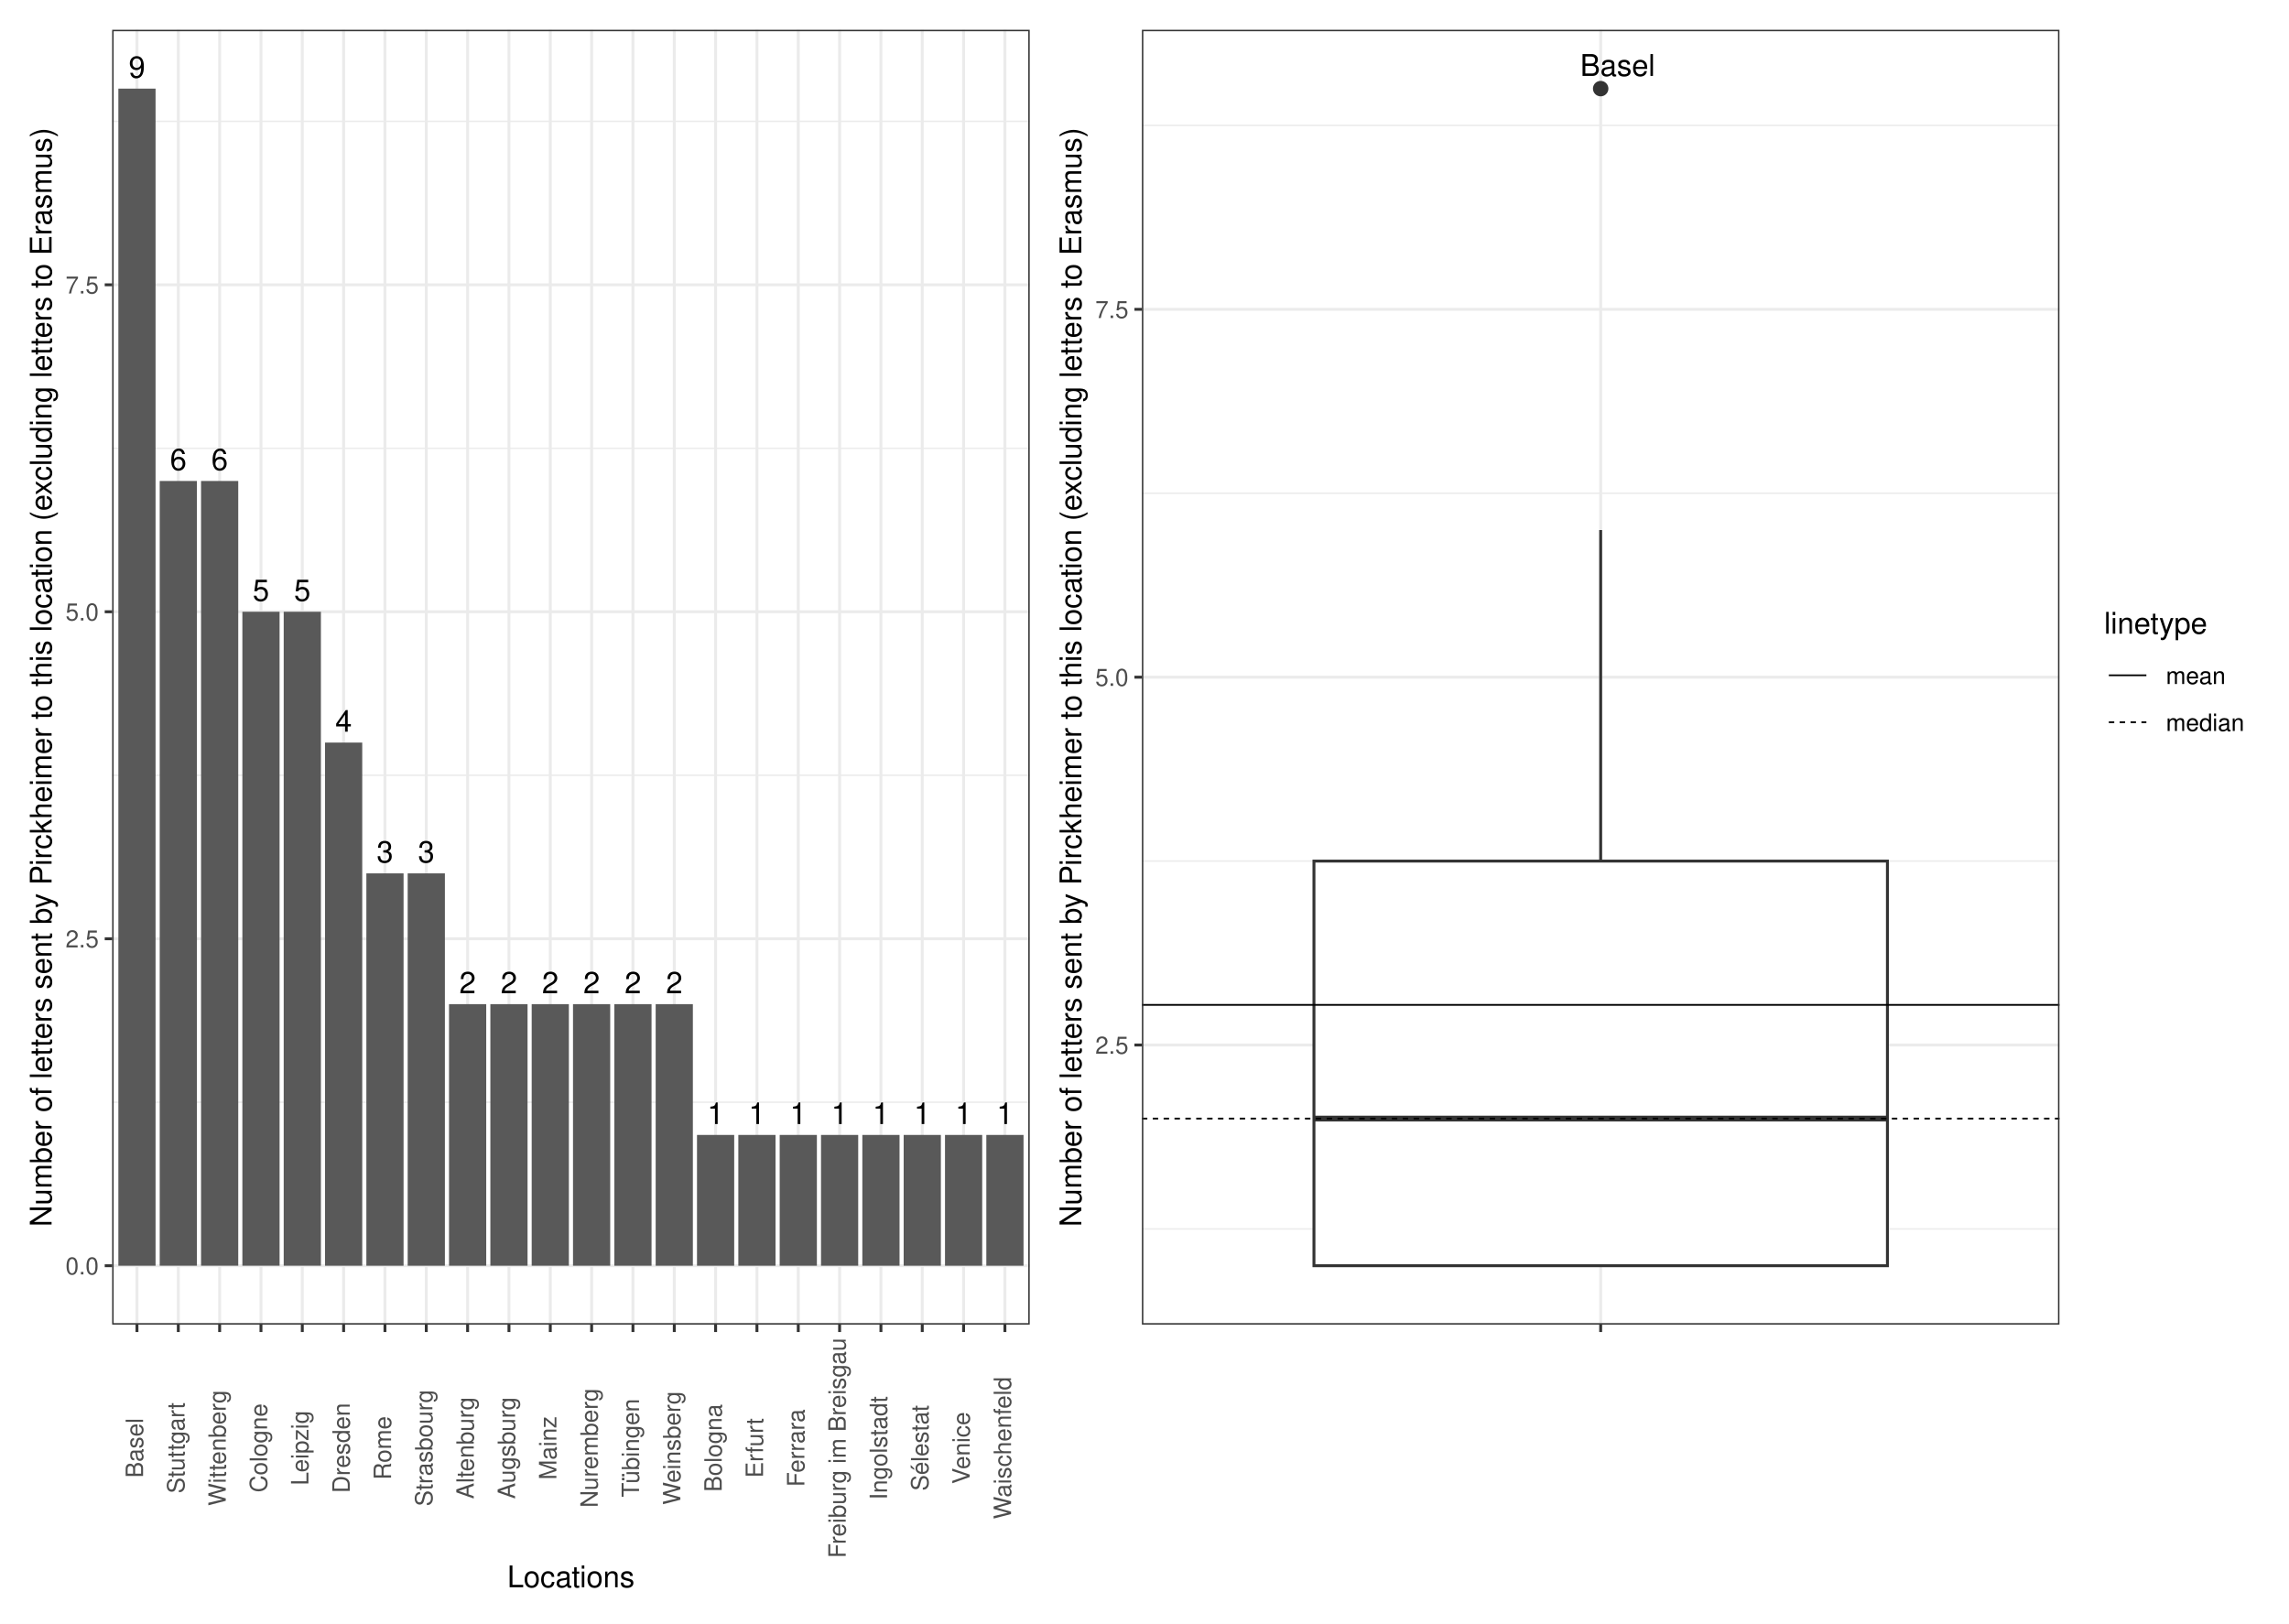
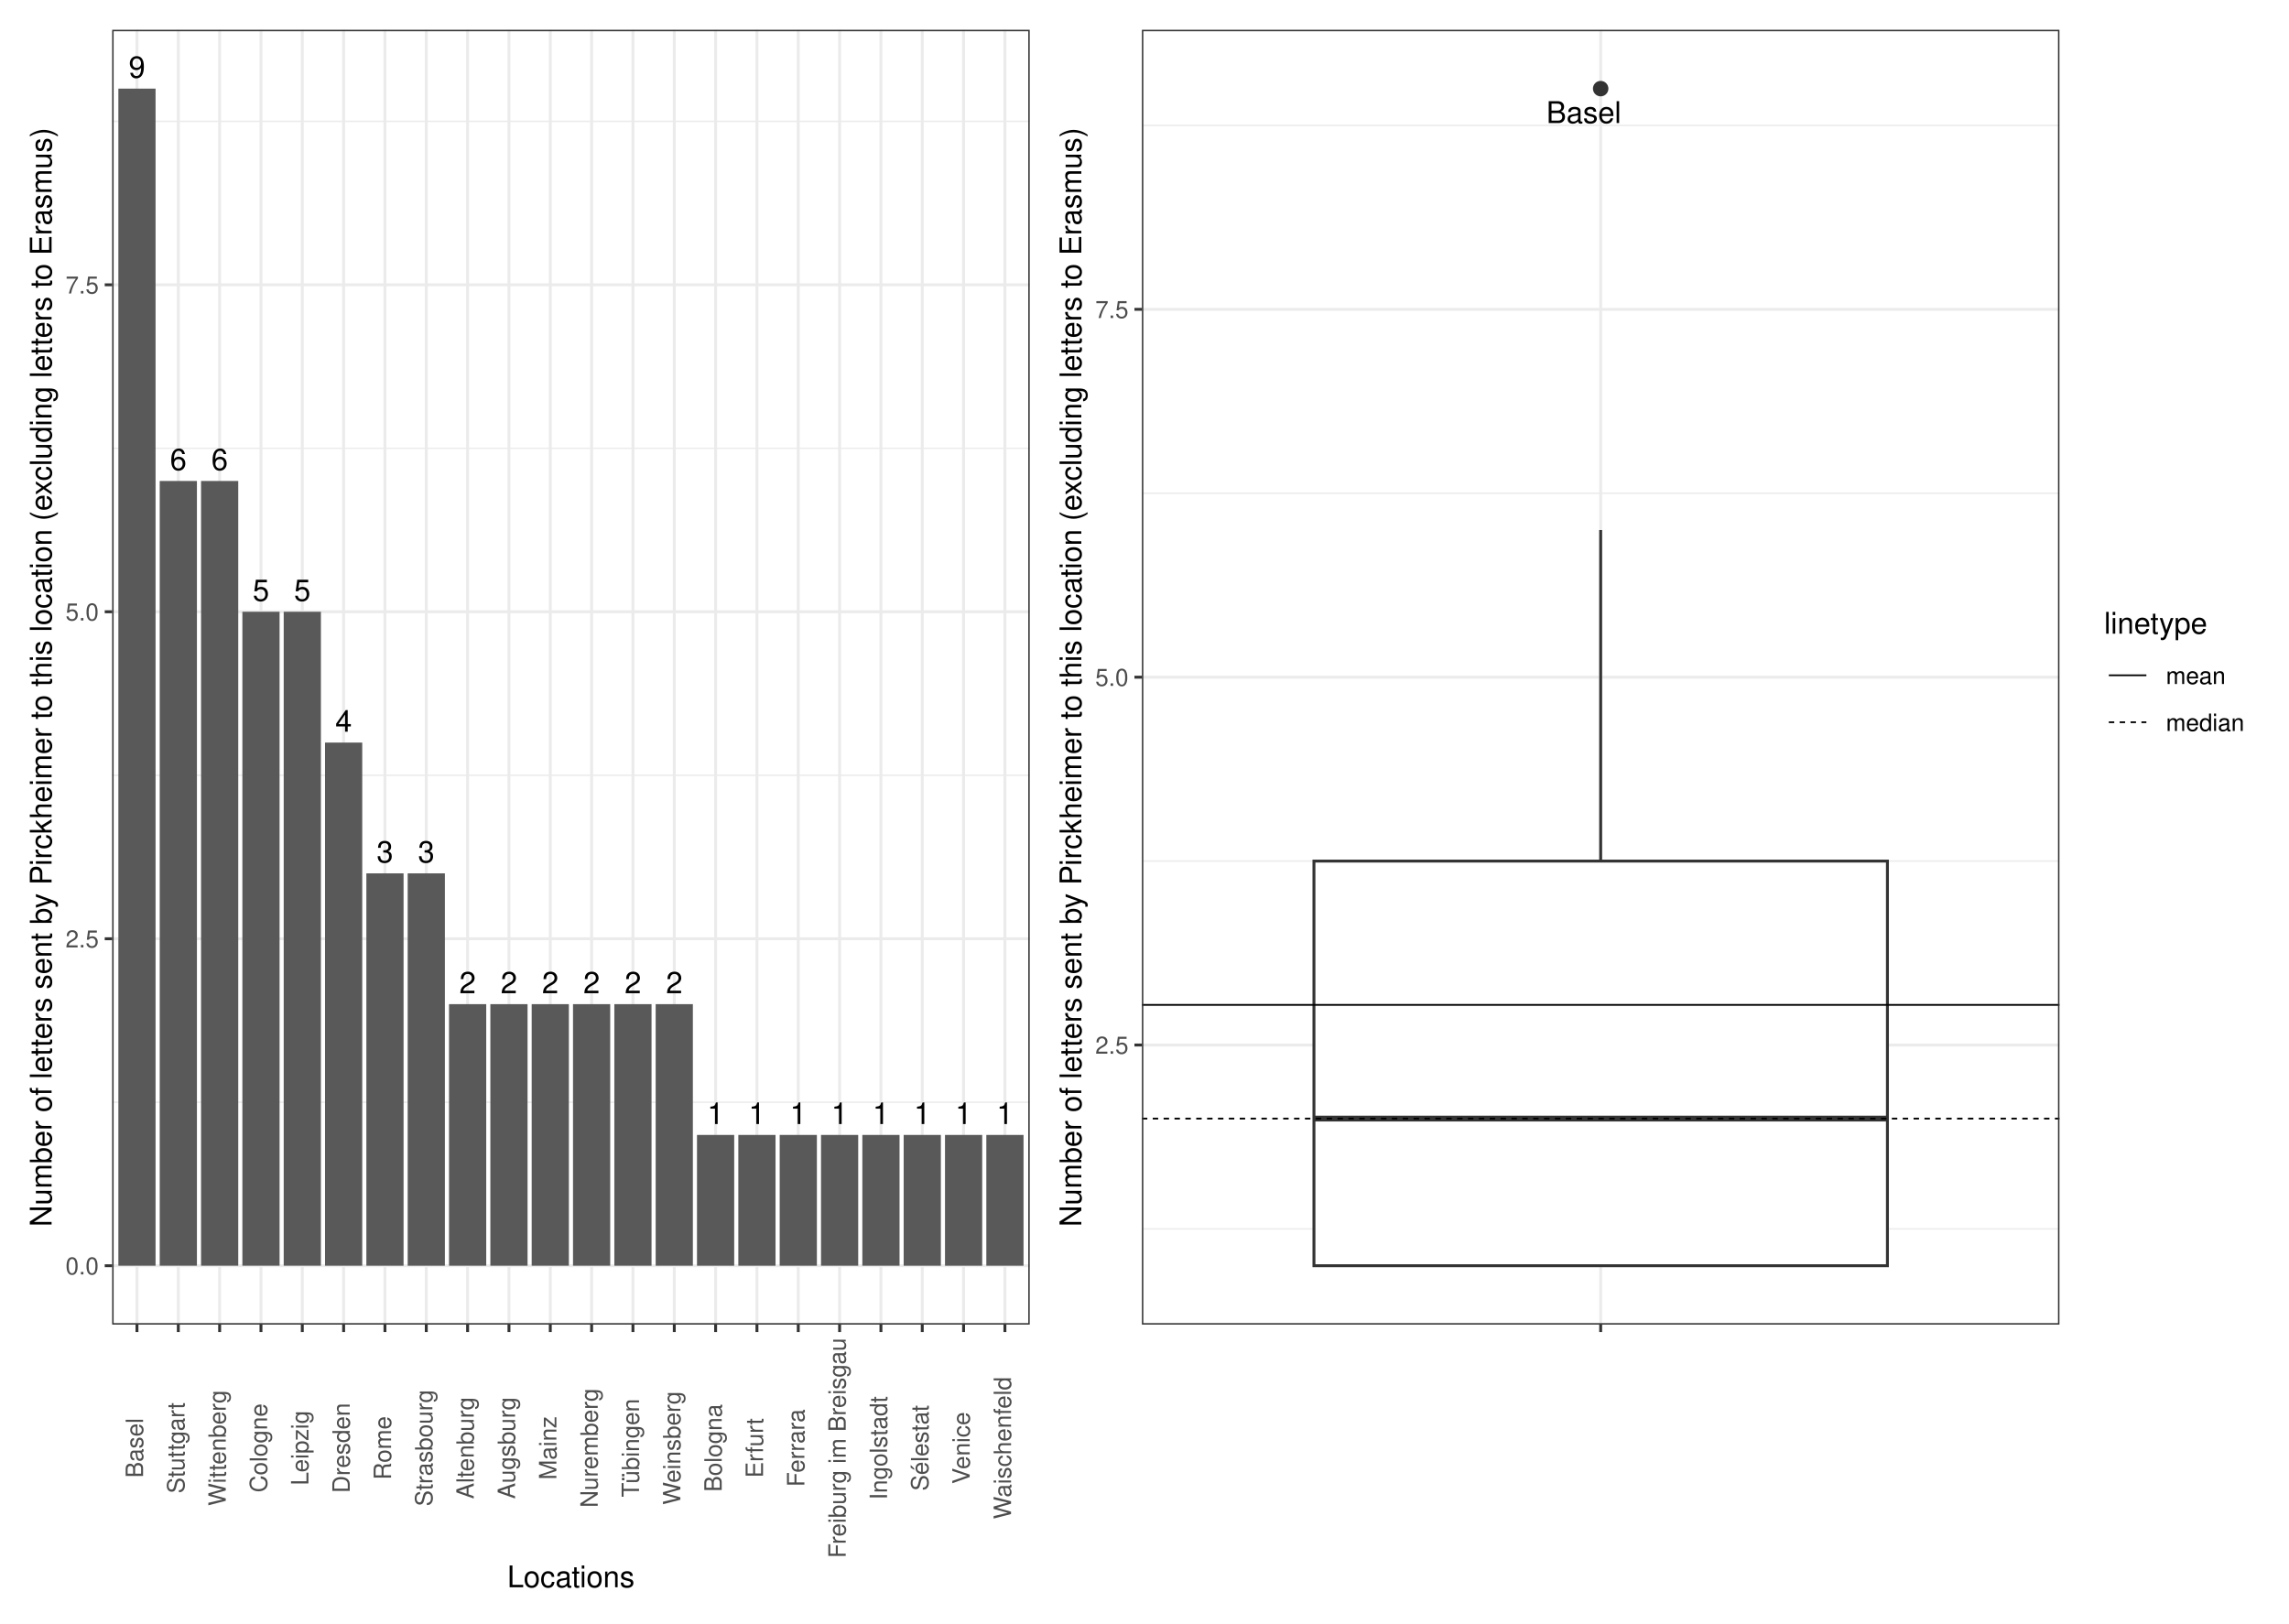
<svg xmlns="http://www.w3.org/2000/svg" width="842.40pt" height="597.60pt" viewBox="0 0 842.40 597.60">
  <g class="svglite">
    <defs>
      <style type="text/css">
    .svglite line, .svglite polyline, .svglite polygon, .svglite path, .svglite rect, .svglite circle {
      fill: none;
      stroke: #000000;
      stroke-linecap: round;
      stroke-linejoin: round;
      stroke-miterlimit: 10.00;
    }
    .svglite text {
      white-space: pre;
    }
    .svglite g.glyphgroup path {
      fill: inherit;
      stroke: none;
    }
  </style>
    </defs>
    <rect width="100%" height="100%" style="stroke: none; fill: #FFFFFF;" />
    <defs>
      <clipPath id="cpMC4wMHw4NDIuNDB8MC4wMHw1OTcuNjA=">
        <rect x="0.00" y="0.00" width="842.40" height="597.60" />
      </clipPath>
    </defs>
    <g clip-path="url(#cpMC4wMHw4NDIuNDB8MC4wMHw1OTcuNjA=)">
      <rect x="0" y="-0" width="842.40" height="597.60" style="stroke-width: 1.07; stroke: #FFFFFF; fill: #FFFFFF;" />
    </g>
    <defs>
      <clipPath id="cpNDEuMjh8NzU3LjkyfDEwLjk2fDQ4Ny41NQ==">
        <rect x="41.28" y="10.96" width="716.64" height="476.59" />
      </clipPath>
    </defs>
    <g clip-path="url(#cpNDEuMjh8NzU3LjkyfDEwLjk2fDQ4Ny41NQ==)">
</g>
    <g clip-path="url(#cpMC4wMHw4NDIuNDB8MC4wMHw1OTcuNjA=)">
</g>
    <defs>
      <clipPath id="cpNS40OHwzODQuNDR8NS40OHw1OTIuMTI=">
        <rect x="5.48" y="5.48" width="378.96" height="586.64" />
      </clipPath>
    </defs>
    <g clip-path="url(#cpNS40OHwzODQuNDR8NS40OHw1OTIuMTI=)">
      <rect x="5.48" y="5.48" width="378.96" height="586.64" style="stroke-width: 1.07; stroke: #FFFFFF; fill: #FFFFFF;" />
    </g>
    <g clip-path="url(#cpMC4wMHw4NDIuNDB8MC4wMHw1OTcuNjA=)">
</g>
    <defs>
      <clipPath id="cpMzg0LjQ0fDgzNi45Mnw1LjQ4fDU5Mi4xMg==">
        <rect x="384.44" y="5.48" width="452.48" height="586.64" />
      </clipPath>
    </defs>
    <g clip-path="url(#cpMzg0LjQ0fDgzNi45Mnw1LjQ4fDU5Mi4xMg==)">
      <rect x="384.44" y="5.48" width="452.48" height="586.64" style="stroke-width: 1.07; stroke: #FFFFFF; fill: #FFFFFF;" />
    </g>
    <g clip-path="url(#cpMC4wMHw4NDIuNDB8MC4wMHw1OTcuNjA=)">
</g>
    <defs>
      <clipPath id="cpNDEuMjh8Mzc4Ljk2fDEwLjk2fDQ4Ny41NQ==">
        <rect x="41.28" y="10.96" width="337.68" height="476.59" />
      </clipPath>
    </defs>
    <g clip-path="url(#cpNDEuMjh8Mzc4Ljk2fDEwLjk2fDQ4Ny41NQ==)">
      <rect x="41.28" y="10.96" width="337.68" height="476.59" style="stroke-width: 1.07; stroke: none; fill: #FFFFFF;" />
      <polyline points="41.28,405.71 378.96,405.71 " style="stroke-width: 0.53; stroke: #EBEBEB; stroke-linecap: butt;" />
      <polyline points="41.28,285.36 378.96,285.36 " style="stroke-width: 0.53; stroke: #EBEBEB; stroke-linecap: butt;" />
      <polyline points="41.28,165.01 378.96,165.01 " style="stroke-width: 0.53; stroke: #EBEBEB; stroke-linecap: butt;" />
      <polyline points="41.28,44.66 378.96,44.66 " style="stroke-width: 0.53; stroke: #EBEBEB; stroke-linecap: butt;" />
      <polyline points="41.28,465.89 378.96,465.89 " style="stroke-width: 1.07; stroke: #EBEBEB; stroke-linecap: butt;" />
      <polyline points="41.28,345.54 378.96,345.54 " style="stroke-width: 1.07; stroke: #EBEBEB; stroke-linecap: butt;" />
      <polyline points="41.28,225.18 378.96,225.18 " style="stroke-width: 1.07; stroke: #EBEBEB; stroke-linecap: butt;" />
      <polyline points="41.28,104.83 378.96,104.83 " style="stroke-width: 1.07; stroke: #EBEBEB; stroke-linecap: butt;" />
      <polyline points="50.41,487.55 50.41,10.96 " style="stroke-width: 1.07; stroke: #EBEBEB; stroke-linecap: butt;" />
      <polyline points="65.62,487.55 65.62,10.96 " style="stroke-width: 1.07; stroke: #EBEBEB; stroke-linecap: butt;" />
      <polyline points="80.83,487.55 80.83,10.96 " style="stroke-width: 1.07; stroke: #EBEBEB; stroke-linecap: butt;" />
      <polyline points="96.04,487.55 96.04,10.96 " style="stroke-width: 1.07; stroke: #EBEBEB; stroke-linecap: butt;" />
      <polyline points="111.25,487.55 111.25,10.96 " style="stroke-width: 1.07; stroke: #EBEBEB; stroke-linecap: butt;" />
      <polyline points="126.46,487.55 126.46,10.96 " style="stroke-width: 1.07; stroke: #EBEBEB; stroke-linecap: butt;" />
      <polyline points="141.67,487.55 141.67,10.96 " style="stroke-width: 1.07; stroke: #EBEBEB; stroke-linecap: butt;" />
      <polyline points="156.88,487.55 156.88,10.96 " style="stroke-width: 1.07; stroke: #EBEBEB; stroke-linecap: butt;" />
      <polyline points="172.09,487.55 172.09,10.96 " style="stroke-width: 1.07; stroke: #EBEBEB; stroke-linecap: butt;" />
      <polyline points="187.31,487.55 187.31,10.96 " style="stroke-width: 1.07; stroke: #EBEBEB; stroke-linecap: butt;" />
      <polyline points="202.52,487.55 202.52,10.96 " style="stroke-width: 1.07; stroke: #EBEBEB; stroke-linecap: butt;" />
      <polyline points="217.73,487.55 217.73,10.96 " style="stroke-width: 1.07; stroke: #EBEBEB; stroke-linecap: butt;" />
      <polyline points="232.94,487.55 232.94,10.96 " style="stroke-width: 1.07; stroke: #EBEBEB; stroke-linecap: butt;" />
      <polyline points="248.15,487.55 248.15,10.96 " style="stroke-width: 1.07; stroke: #EBEBEB; stroke-linecap: butt;" />
      <polyline points="263.36,487.55 263.36,10.96 " style="stroke-width: 1.07; stroke: #EBEBEB; stroke-linecap: butt;" />
      <polyline points="278.57,487.55 278.57,10.96 " style="stroke-width: 1.07; stroke: #EBEBEB; stroke-linecap: butt;" />
      <polyline points="293.78,487.55 293.78,10.96 " style="stroke-width: 1.07; stroke: #EBEBEB; stroke-linecap: butt;" />
      <polyline points="308.99,487.55 308.99,10.96 " style="stroke-width: 1.07; stroke: #EBEBEB; stroke-linecap: butt;" />
      <polyline points="324.20,487.55 324.20,10.96 " style="stroke-width: 1.07; stroke: #EBEBEB; stroke-linecap: butt;" />
      <polyline points="339.41,487.55 339.41,10.96 " style="stroke-width: 1.07; stroke: #EBEBEB; stroke-linecap: butt;" />
      <polyline points="354.62,487.55 354.62,10.96 " style="stroke-width: 1.07; stroke: #EBEBEB; stroke-linecap: butt;" />
      <polyline points="369.83,487.55 369.83,10.96 " style="stroke-width: 1.07; stroke: #EBEBEB; stroke-linecap: butt;" />
      <rect x="43.56" y="32.62" width="13.69" height="433.27" style="stroke-width: 1.07; stroke: none; stroke-linecap: butt; stroke-linejoin: miter; fill: #595959;" />
      <rect x="58.78" y="177.04" width="13.69" height="288.84" style="stroke-width: 1.07; stroke: none; stroke-linecap: butt; stroke-linejoin: miter; fill: #595959;" />
      <rect x="73.99" y="177.04" width="13.69" height="288.84" style="stroke-width: 1.07; stroke: none; stroke-linecap: butt; stroke-linejoin: miter; fill: #595959;" />
      <rect x="104.41" y="225.18" width="13.69" height="240.70" style="stroke-width: 1.07; stroke: none; stroke-linecap: butt; stroke-linejoin: miter; fill: #595959;" />
      <rect x="89.20" y="225.18" width="13.69" height="240.70" style="stroke-width: 1.07; stroke: none; stroke-linecap: butt; stroke-linejoin: miter; fill: #595959;" />
      <rect x="119.62" y="273.33" width="13.69" height="192.56" style="stroke-width: 1.07; stroke: none; stroke-linecap: butt; stroke-linejoin: miter; fill: #595959;" />
      <rect x="134.83" y="321.47" width="13.69" height="144.42" style="stroke-width: 1.07; stroke: none; stroke-linecap: butt; stroke-linejoin: miter; fill: #595959;" />
      <rect x="150.04" y="321.47" width="13.69" height="144.42" style="stroke-width: 1.07; stroke: none; stroke-linecap: butt; stroke-linejoin: miter; fill: #595959;" />
      <rect x="180.46" y="369.61" width="13.69" height="96.28" style="stroke-width: 1.07; stroke: none; stroke-linecap: butt; stroke-linejoin: miter; fill: #595959;" />
      <rect x="210.88" y="369.61" width="13.69" height="96.28" style="stroke-width: 1.07; stroke: none; stroke-linecap: butt; stroke-linejoin: miter; fill: #595959;" />
      <rect x="165.25" y="369.61" width="13.69" height="96.28" style="stroke-width: 1.07; stroke: none; stroke-linecap: butt; stroke-linejoin: miter; fill: #595959;" />
      <rect x="241.30" y="369.61" width="13.69" height="96.28" style="stroke-width: 1.07; stroke: none; stroke-linecap: butt; stroke-linejoin: miter; fill: #595959;" />
      <rect x="195.67" y="369.61" width="13.69" height="96.28" style="stroke-width: 1.07; stroke: none; stroke-linecap: butt; stroke-linejoin: miter; fill: #595959;" />
      <rect x="226.09" y="369.61" width="13.69" height="96.28" style="stroke-width: 1.07; stroke: none; stroke-linecap: butt; stroke-linejoin: miter; fill: #595959;" />
      <rect x="347.78" y="417.75" width="13.69" height="48.14" style="stroke-width: 1.07; stroke: none; stroke-linecap: butt; stroke-linejoin: miter; fill: #595959;" />
      <rect x="317.36" y="417.75" width="13.69" height="48.14" style="stroke-width: 1.07; stroke: none; stroke-linecap: butt; stroke-linejoin: miter; fill: #595959;" />
      <rect x="271.72" y="417.75" width="13.69" height="48.14" style="stroke-width: 1.07; stroke: none; stroke-linecap: butt; stroke-linejoin: miter; fill: #595959;" />
      <rect x="362.99" y="417.75" width="13.69" height="48.14" style="stroke-width: 1.07; stroke: none; stroke-linecap: butt; stroke-linejoin: miter; fill: #595959;" />
      <rect x="256.51" y="417.75" width="13.69" height="48.14" style="stroke-width: 1.07; stroke: none; stroke-linecap: butt; stroke-linejoin: miter; fill: #595959;" />
      <rect x="286.94" y="417.75" width="13.69" height="48.14" style="stroke-width: 1.07; stroke: none; stroke-linecap: butt; stroke-linejoin: miter; fill: #595959;" />
      <rect x="332.57" y="417.75" width="13.69" height="48.14" style="stroke-width: 1.07; stroke: none; stroke-linecap: butt; stroke-linejoin: miter; fill: #595959;" />
      <rect x="302.15" y="417.75" width="13.69" height="48.14" style="stroke-width: 1.07; stroke: none; stroke-linecap: butt; stroke-linejoin: miter; fill: #595959;" />
      <text x="50.41" y="28.61" text-anchor="middle" style="font-size: 11.00px; font-family: &quot;Nimbus Sans&quot;;" textLength="6.11px" lengthAdjust="spacingAndGlyphs">9</text>
      <text x="65.62" y="173.03" text-anchor="middle" style="font-size: 11.00px; font-family: &quot;Nimbus Sans&quot;;" textLength="6.11px" lengthAdjust="spacingAndGlyphs">6</text>
      <text x="80.83" y="173.03" text-anchor="middle" style="font-size: 11.00px; font-family: &quot;Nimbus Sans&quot;;" textLength="6.11px" lengthAdjust="spacingAndGlyphs">6</text>
      <text x="111.25" y="221.17" text-anchor="middle" style="font-size: 11.00px; font-family: &quot;Nimbus Sans&quot;;" textLength="6.11px" lengthAdjust="spacingAndGlyphs">5</text>
      <text x="96.04" y="221.17" text-anchor="middle" style="font-size: 11.00px; font-family: &quot;Nimbus Sans&quot;;" textLength="6.11px" lengthAdjust="spacingAndGlyphs">5</text>
      <text x="126.46" y="269.32" text-anchor="middle" style="font-size: 11.00px; font-family: &quot;Nimbus Sans&quot;;" textLength="6.11px" lengthAdjust="spacingAndGlyphs">4</text>
      <text x="141.67" y="317.46" text-anchor="middle" style="font-size: 11.00px; font-family: &quot;Nimbus Sans&quot;;" textLength="6.11px" lengthAdjust="spacingAndGlyphs">3</text>
      <text x="156.88" y="317.46" text-anchor="middle" style="font-size: 11.00px; font-family: &quot;Nimbus Sans&quot;;" textLength="6.11px" lengthAdjust="spacingAndGlyphs">3</text>
      <text x="187.31" y="365.60" text-anchor="middle" style="font-size: 11.00px; font-family: &quot;Nimbus Sans&quot;;" textLength="6.11px" lengthAdjust="spacingAndGlyphs">2</text>
      <text x="217.73" y="365.60" text-anchor="middle" style="font-size: 11.00px; font-family: &quot;Nimbus Sans&quot;;" textLength="6.11px" lengthAdjust="spacingAndGlyphs">2</text>
      <text x="172.09" y="365.60" text-anchor="middle" style="font-size: 11.00px; font-family: &quot;Nimbus Sans&quot;;" textLength="6.11px" lengthAdjust="spacingAndGlyphs">2</text>
      <text x="248.15" y="365.60" text-anchor="middle" style="font-size: 11.00px; font-family: &quot;Nimbus Sans&quot;;" textLength="6.11px" lengthAdjust="spacingAndGlyphs">2</text>
      <text x="202.52" y="365.60" text-anchor="middle" style="font-size: 11.00px; font-family: &quot;Nimbus Sans&quot;;" textLength="6.11px" lengthAdjust="spacingAndGlyphs">2</text>
      <text x="232.94" y="365.60" text-anchor="middle" style="font-size: 11.00px; font-family: &quot;Nimbus Sans&quot;;" textLength="6.11px" lengthAdjust="spacingAndGlyphs">2</text>
      <text x="354.62" y="413.74" text-anchor="middle" style="font-size: 11.00px; font-family: &quot;Nimbus Sans&quot;;" textLength="6.11px" lengthAdjust="spacingAndGlyphs">1</text>
      <text x="324.20" y="413.74" text-anchor="middle" style="font-size: 11.00px; font-family: &quot;Nimbus Sans&quot;;" textLength="6.11px" lengthAdjust="spacingAndGlyphs">1</text>
      <text x="278.57" y="413.74" text-anchor="middle" style="font-size: 11.00px; font-family: &quot;Nimbus Sans&quot;;" textLength="6.11px" lengthAdjust="spacingAndGlyphs">1</text>
      <text x="369.83" y="413.74" text-anchor="middle" style="font-size: 11.00px; font-family: &quot;Nimbus Sans&quot;;" textLength="6.11px" lengthAdjust="spacingAndGlyphs">1</text>
      <text x="263.36" y="413.74" text-anchor="middle" style="font-size: 11.00px; font-family: &quot;Nimbus Sans&quot;;" textLength="6.11px" lengthAdjust="spacingAndGlyphs">1</text>
      <text x="293.78" y="413.74" text-anchor="middle" style="font-size: 11.00px; font-family: &quot;Nimbus Sans&quot;;" textLength="6.11px" lengthAdjust="spacingAndGlyphs">1</text>
      <text x="339.41" y="413.74" text-anchor="middle" style="font-size: 11.00px; font-family: &quot;Nimbus Sans&quot;;" textLength="6.11px" lengthAdjust="spacingAndGlyphs">1</text>
      <text x="308.99" y="413.74" text-anchor="middle" style="font-size: 11.00px; font-family: &quot;Nimbus Sans&quot;;" textLength="6.11px" lengthAdjust="spacingAndGlyphs">1</text>
      <rect x="41.28" y="10.96" width="337.68" height="476.59" style="stroke-width: 1.07; stroke: #333333;" />
    </g>
    <g clip-path="url(#cpMC4wMHw4NDIuNDB8MC4wMHw1OTcuNjA=)">
      <text x="36.35" y="469.10" text-anchor="end" style="font-size: 8.80px;fill: #4D4D4D; font-family: &quot;Nimbus Sans&quot;;" textLength="12.23px" lengthAdjust="spacingAndGlyphs">0.0</text>
      <text x="36.35" y="348.74" text-anchor="end" style="font-size: 8.80px;fill: #4D4D4D; font-family: &quot;Nimbus Sans&quot;;" textLength="12.23px" lengthAdjust="spacingAndGlyphs">2.5</text>
      <text x="36.35" y="228.39" text-anchor="end" style="font-size: 8.80px;fill: #4D4D4D; font-family: &quot;Nimbus Sans&quot;;" textLength="12.23px" lengthAdjust="spacingAndGlyphs">5.0</text>
      <text x="36.35" y="108.04" text-anchor="end" style="font-size: 8.80px;fill: #4D4D4D; font-family: &quot;Nimbus Sans&quot;;" textLength="12.23px" lengthAdjust="spacingAndGlyphs">7.5</text>
      <polyline points="38.54,465.89 41.28,465.89 " style="stroke-width: 1.07; stroke: #333333; stroke-linecap: butt;" />
      <polyline points="38.54,345.54 41.28,345.54 " style="stroke-width: 1.07; stroke: #333333; stroke-linecap: butt;" />
      <polyline points="38.54,225.18 41.28,225.18 " style="stroke-width: 1.07; stroke: #333333; stroke-linecap: butt;" />
      <polyline points="38.54,104.83 41.28,104.83 " style="stroke-width: 1.07; stroke: #333333; stroke-linecap: butt;" />
      <polyline points="50.41,490.29 50.41,487.55 " style="stroke-width: 1.07; stroke: #333333; stroke-linecap: butt;" />
      <polyline points="65.62,490.29 65.62,487.55 " style="stroke-width: 1.07; stroke: #333333; stroke-linecap: butt;" />
      <polyline points="80.83,490.29 80.83,487.55 " style="stroke-width: 1.07; stroke: #333333; stroke-linecap: butt;" />
      <polyline points="96.04,490.29 96.04,487.55 " style="stroke-width: 1.07; stroke: #333333; stroke-linecap: butt;" />
      <polyline points="111.25,490.29 111.25,487.55 " style="stroke-width: 1.07; stroke: #333333; stroke-linecap: butt;" />
      <polyline points="126.46,490.29 126.46,487.55 " style="stroke-width: 1.07; stroke: #333333; stroke-linecap: butt;" />
      <polyline points="141.67,490.29 141.67,487.55 " style="stroke-width: 1.07; stroke: #333333; stroke-linecap: butt;" />
      <polyline points="156.88,490.29 156.88,487.55 " style="stroke-width: 1.07; stroke: #333333; stroke-linecap: butt;" />
      <polyline points="172.09,490.29 172.09,487.55 " style="stroke-width: 1.07; stroke: #333333; stroke-linecap: butt;" />
      <polyline points="187.31,490.29 187.31,487.55 " style="stroke-width: 1.07; stroke: #333333; stroke-linecap: butt;" />
      <polyline points="202.52,490.29 202.52,487.55 " style="stroke-width: 1.07; stroke: #333333; stroke-linecap: butt;" />
      <polyline points="217.73,490.29 217.73,487.55 " style="stroke-width: 1.07; stroke: #333333; stroke-linecap: butt;" />
      <polyline points="232.94,490.29 232.94,487.55 " style="stroke-width: 1.07; stroke: #333333; stroke-linecap: butt;" />
      <polyline points="248.15,490.29 248.15,487.55 " style="stroke-width: 1.07; stroke: #333333; stroke-linecap: butt;" />
      <polyline points="263.36,490.29 263.36,487.55 " style="stroke-width: 1.07; stroke: #333333; stroke-linecap: butt;" />
      <polyline points="278.57,490.29 278.57,487.55 " style="stroke-width: 1.07; stroke: #333333; stroke-linecap: butt;" />
      <polyline points="293.78,490.29 293.78,487.55 " style="stroke-width: 1.07; stroke: #333333; stroke-linecap: butt;" />
      <polyline points="308.99,490.29 308.99,487.55 " style="stroke-width: 1.07; stroke: #333333; stroke-linecap: butt;" />
      <polyline points="324.20,490.29 324.20,487.55 " style="stroke-width: 1.07; stroke: #333333; stroke-linecap: butt;" />
      <polyline points="339.41,490.29 339.41,487.55 " style="stroke-width: 1.07; stroke: #333333; stroke-linecap: butt;" />
      <polyline points="354.62,490.29 354.62,487.55 " style="stroke-width: 1.07; stroke: #333333; stroke-linecap: butt;" />
      <polyline points="369.83,490.29 369.83,487.55 " style="stroke-width: 1.07; stroke: #333333; stroke-linecap: butt;" />
      <text transform="translate(52.65,532.98) rotate(-90)" text-anchor="middle" style="font-size: 8.80px;fill: #4D4D4D; font-family: &quot;Nimbus Sans&quot;;" textLength="21.98px" lengthAdjust="spacingAndGlyphs">Basel</text>
      <text transform="translate(67.87,532.98) rotate(-90)" text-anchor="middle" style="font-size: 8.80px;fill: #4D4D4D; font-family: &quot;Nimbus Sans&quot;;" textLength="33.47px" lengthAdjust="spacingAndGlyphs">Stuttgart</text>
      <text transform="translate(83.08,532.98) rotate(-90)" text-anchor="middle" style="font-size: 8.80px;fill: #4D4D4D; font-family: &quot;Nimbus Sans&quot;;" textLength="42.55px" lengthAdjust="spacingAndGlyphs">Wittenberg</text>
      <text transform="translate(98.29,532.98) rotate(-90)" text-anchor="middle" style="font-size: 8.80px;fill: #4D4D4D; font-family: &quot;Nimbus Sans&quot;;" textLength="32.73px" lengthAdjust="spacingAndGlyphs">Cologne</text>
      <text transform="translate(113.50,532.98) rotate(-90)" text-anchor="middle" style="font-size: 8.80px;fill: #4D4D4D; font-family: &quot;Nimbus Sans&quot;;" textLength="27.52px" lengthAdjust="spacingAndGlyphs">Leipzig</text>
      <text transform="translate(128.71,532.98) rotate(-90)" text-anchor="middle" style="font-size: 8.80px;fill: #4D4D4D; font-family: &quot;Nimbus Sans&quot;;" textLength="33.11px" lengthAdjust="spacingAndGlyphs">Dresden</text>
      <text transform="translate(143.92,532.98) rotate(-90)" text-anchor="middle" style="font-size: 8.80px;fill: #4D4D4D; font-family: &quot;Nimbus Sans&quot;;" textLength="23.38px" lengthAdjust="spacingAndGlyphs">Rome</text>
      <text transform="translate(159.13,532.98) rotate(-90)" text-anchor="middle" style="font-size: 8.80px;fill: #4D4D4D; font-family: &quot;Nimbus Sans&quot;;" textLength="42.89px" lengthAdjust="spacingAndGlyphs">Strasbourg</text>
      <text transform="translate(174.34,532.98) rotate(-90)" text-anchor="middle" style="font-size: 8.80px;fill: #4D4D4D; font-family: &quot;Nimbus Sans&quot;;" textLength="37.50px" lengthAdjust="spacingAndGlyphs">Altenburg</text>
      <text transform="translate(189.55,532.98) rotate(-90)" text-anchor="middle" style="font-size: 8.80px;fill: #4D4D4D; font-family: &quot;Nimbus Sans&quot;;" textLength="37.48px" lengthAdjust="spacingAndGlyphs">Augsburg</text>
      <text transform="translate(204.76,532.98) rotate(-90)" text-anchor="middle" style="font-size: 8.80px;fill: #4D4D4D; font-family: &quot;Nimbus Sans&quot;;" textLength="23.39px" lengthAdjust="spacingAndGlyphs">Mainz</text>
      <text transform="translate(219.97,532.98) rotate(-90)" text-anchor="middle" style="font-size: 8.80px;fill: #4D4D4D; font-family: &quot;Nimbus Sans&quot;;" textLength="43.83px" lengthAdjust="spacingAndGlyphs">Nuremberg</text>
      <text transform="translate(235.18,532.98) rotate(-90)" text-anchor="middle" style="font-size: 8.80px;fill: #4D4D4D; font-family: &quot;Nimbus Sans&quot;;" textLength="36.27px" lengthAdjust="spacingAndGlyphs">Tübingen</text>
      <text transform="translate(250.39,532.98) rotate(-90)" text-anchor="middle" style="font-size: 8.80px;fill: #4D4D4D; font-family: &quot;Nimbus Sans&quot;;" textLength="41.75px" lengthAdjust="spacingAndGlyphs">Weinsberg</text>
      <text transform="translate(265.60,532.98) rotate(-90)" text-anchor="middle" style="font-size: 8.80px;fill: #4D4D4D; font-family: &quot;Nimbus Sans&quot;;" textLength="32.28px" lengthAdjust="spacingAndGlyphs">Bologna</text>
      <text transform="translate(280.81,532.98) rotate(-90)" text-anchor="middle" style="font-size: 8.80px;fill: #4D4D4D; font-family: &quot;Nimbus Sans&quot;;" textLength="21.95px" lengthAdjust="spacingAndGlyphs">Erfurt</text>
      <text transform="translate(296.03,532.98) rotate(-90)" text-anchor="middle" style="font-size: 8.80px;fill: #4D4D4D; font-family: &quot;Nimbus Sans&quot;;" textLength="28.53px" lengthAdjust="spacingAndGlyphs">Ferrara</text>
      <text transform="translate(311.24,532.98) rotate(-90)" text-anchor="middle" style="font-size: 8.80px;fill: #4D4D4D; font-family: &quot;Nimbus Sans&quot;;" textLength="81.00px" lengthAdjust="spacingAndGlyphs">Freiburg im Breisgau</text>
      <text transform="translate(326.45,532.98) rotate(-90)" text-anchor="middle" style="font-size: 8.80px;fill: #4D4D4D; font-family: &quot;Nimbus Sans&quot;;" textLength="38.11px" lengthAdjust="spacingAndGlyphs">Ingolstadt</text>
      <text transform="translate(341.66,532.98) rotate(-90)" text-anchor="middle" style="font-size: 8.80px;fill: #4D4D4D; font-family: &quot;Nimbus Sans&quot;;" textLength="31.58px" lengthAdjust="spacingAndGlyphs">Sélestat</text>
      <text transform="translate(356.87,532.98) rotate(-90)" text-anchor="middle" style="font-size: 8.80px;fill: #4D4D4D; font-family: &quot;Nimbus Sans&quot;;" textLength="26.50px" lengthAdjust="spacingAndGlyphs">Venice</text>
      <text transform="translate(372.08,532.98) rotate(-90)" text-anchor="middle" style="font-size: 8.80px;fill: #4D4D4D; font-family: &quot;Nimbus Sans&quot;;" textLength="52.33px" lengthAdjust="spacingAndGlyphs">Waischenfeld</text>
      <text x="210.12" y="584.24" text-anchor="middle" style="font-size: 11.00px; font-family: &quot;Nimbus Sans&quot;;" textLength="46.83px" lengthAdjust="spacingAndGlyphs">Locations</text>
      <text transform="translate(18.98,249.26) rotate(-90)" text-anchor="middle" style="font-size: 11.00px; font-family: &quot;Nimbus Sans&quot;;" textLength="404.45px" lengthAdjust="spacingAndGlyphs">Number of letters sent by Pirckheimer to this location (excluding letters to Erasmus)</text>
    </g>
    <defs>
      <clipPath id="cpNDIwLjI0fDc1Ny45MnwxMC45Nnw0ODcuNTU=">
        <rect x="420.24" y="10.96" width="337.68" height="476.59" />
      </clipPath>
    </defs>
    <g clip-path="url(#cpNDIwLjI0fDc1Ny45MnwxMC45Nnw0ODcuNTU=)">
      <rect x="420.24" y="10.96" width="337.68" height="476.59" style="stroke-width: 1.07; stroke: none; fill: #FFFFFF;" />
      <polyline points="420.24,452.35 757.92,452.35 " style="stroke-width: 0.53; stroke: #EBEBEB; stroke-linecap: butt;" />
      <polyline points="420.24,316.95 757.92,316.95 " style="stroke-width: 0.53; stroke: #EBEBEB; stroke-linecap: butt;" />
      <polyline points="420.24,181.56 757.92,181.56 " style="stroke-width: 0.53; stroke: #EBEBEB; stroke-linecap: butt;" />
      <polyline points="420.24,46.16 757.92,46.16 " style="stroke-width: 0.53; stroke: #EBEBEB; stroke-linecap: butt;" />
      <polyline points="420.24,384.65 757.92,384.65 " style="stroke-width: 1.07; stroke: #EBEBEB; stroke-linecap: butt;" />
      <polyline points="420.24,249.26 757.92,249.26 " style="stroke-width: 1.07; stroke: #EBEBEB; stroke-linecap: butt;" />
      <polyline points="420.24,113.86 757.92,113.86 " style="stroke-width: 1.07; stroke: #EBEBEB; stroke-linecap: butt;" />
      <polyline points="589.08,487.55 589.08,10.96 " style="stroke-width: 1.07; stroke: #EBEBEB; stroke-linecap: butt;" />
      <circle cx="589.08" cy="32.62" r="2.49" style="stroke-width: 0.71; stroke: #333333; fill: #333333;" />
      <line x1="589.08" y1="316.95" x2="589.08" y2="195.10" style="stroke-width: 1.07; stroke: #333333; stroke-linecap: butt;" />
      <line x1="589.08" y1="465.89" x2="589.08" y2="465.89" style="stroke-width: 1.07; stroke: #333333; stroke-linecap: butt;" />
      <polygon points="483.56,316.95 483.56,465.89 694.61,465.89 694.61,316.95 483.56,316.95 " style="stroke-width: 1.07; stroke: #333333; stroke-linecap: butt; stroke-linejoin: miter; fill: #FFFFFF;" />
      <line x1="483.56" y1="411.73" x2="694.61" y2="411.73" style="stroke-width: 2.13; stroke: #333333; stroke-linecap: butt; stroke-linejoin: miter;" />
      <line x1="420.24" y1="369.88" x2="757.92" y2="369.88" style="stroke-width: 0.64; stroke-linecap: butt;" />
      <line x1="420.24" y1="411.73" x2="757.92" y2="411.73" style="stroke-width: 0.64; stroke-dasharray: 2.00,2.00; stroke-linecap: butt;" />
-       <text x="595.32" y="27.95" text-anchor="middle" style="font-size: 11.04px; font-family: &quot;Nimbus Sans&quot;;" textLength="27.56px" lengthAdjust="spacingAndGlyphs">Basel</text>
+       <text x="582.87" y="45.29" text-anchor="middle" style="font-size: 11.04px; font-family: &quot;Nimbus Sans&quot;;" textLength="27.56px" lengthAdjust="spacingAndGlyphs">Basel</text>
      <rect x="420.24" y="10.96" width="337.68" height="476.59" style="stroke-width: 1.07; stroke: #333333;" />
    </g>
    <g clip-path="url(#cpMC4wMHw4NDIuNDB8MC4wMHw1OTcuNjA=)">
      <text x="415.31" y="387.86" text-anchor="end" style="font-size: 8.80px;fill: #4D4D4D; font-family: &quot;Nimbus Sans&quot;;" textLength="12.23px" lengthAdjust="spacingAndGlyphs">2.5</text>
      <text x="415.31" y="252.46" text-anchor="end" style="font-size: 8.80px;fill: #4D4D4D; font-family: &quot;Nimbus Sans&quot;;" textLength="12.23px" lengthAdjust="spacingAndGlyphs">5.0</text>
      <text x="415.31" y="117.07" text-anchor="end" style="font-size: 8.80px;fill: #4D4D4D; font-family: &quot;Nimbus Sans&quot;;" textLength="12.23px" lengthAdjust="spacingAndGlyphs">7.5</text>
      <polyline points="417.50,384.65 420.24,384.65 " style="stroke-width: 1.07; stroke: #333333; stroke-linecap: butt;" />
      <polyline points="417.50,249.26 420.24,249.26 " style="stroke-width: 1.07; stroke: #333333; stroke-linecap: butt;" />
      <polyline points="417.50,113.86 420.24,113.86 " style="stroke-width: 1.07; stroke: #333333; stroke-linecap: butt;" />
      <polyline points="589.08,490.29 589.08,487.55 " style="stroke-width: 1.07; stroke: #333333; stroke-linecap: butt;" />
      <text x="589.08" y="498.90" text-anchor="middle" style="font-size: 8.80px;fill: #4D4D4D; font-family: &quot;Nimbus Sans&quot;;" textLength="2.45px" lengthAdjust="spacingAndGlyphs"> </text>
      <text transform="translate(397.94,249.26) rotate(-90)" text-anchor="middle" style="font-size: 11.00px; font-family: &quot;Nimbus Sans&quot;;" textLength="404.45px" lengthAdjust="spacingAndGlyphs">Number of letters sent by Pirckheimer to this location (excluding letters to Erasmus)</text>
      <rect x="768.88" y="218.55" width="62.56" height="61.42" style="stroke-width: 1.07; stroke: none; fill: #FFFFFF;" />
      <text x="774.36" y="233.25" style="font-size: 11.00px; font-family: &quot;Nimbus Sans&quot;;" textLength="37.95px" lengthAdjust="spacingAndGlyphs">linetype</text>
      <rect x="774.36" y="239.92" width="17.28" height="17.28" style="stroke-width: 1.07; stroke: none; fill: #FFFFFF;" />
      <line x1="776.09" y1="248.56" x2="789.91" y2="248.56" style="stroke-width: 0.64; stroke-linecap: butt;" />
      <rect x="774.36" y="257.20" width="17.28" height="17.28" style="stroke-width: 1.07; stroke: none; fill: #FFFFFF;" />
      <line x1="776.09" y1="265.84" x2="789.91" y2="265.84" style="stroke-width: 0.64; stroke-dasharray: 2.00,2.00; stroke-linecap: butt;" />
      <text x="797.12" y="251.77" style="font-size: 8.80px; font-family: &quot;Nimbus Sans&quot;;" textLength="21.94px" lengthAdjust="spacingAndGlyphs">mean</text>
      <text x="797.12" y="269.05" style="font-size: 8.80px; font-family: &quot;Nimbus Sans&quot;;" textLength="28.84px" lengthAdjust="spacingAndGlyphs">median</text>
    </g>
  </g>
</svg>
